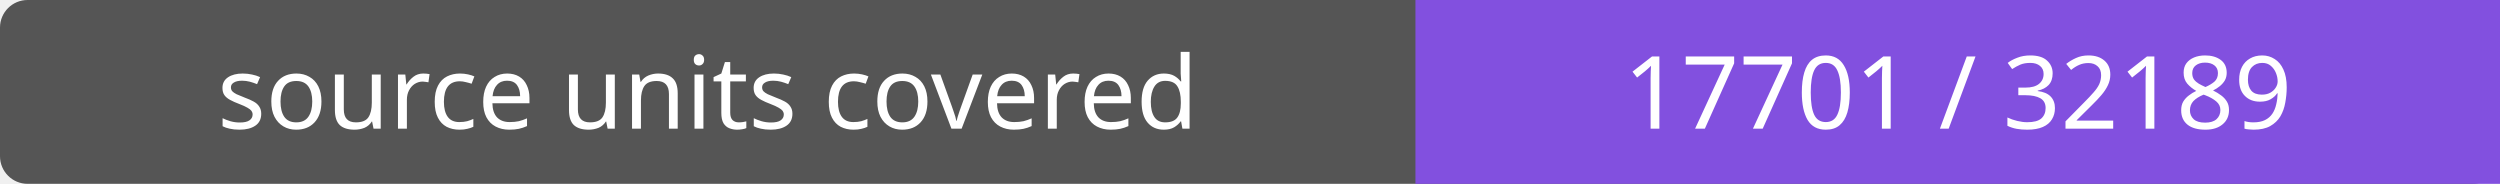
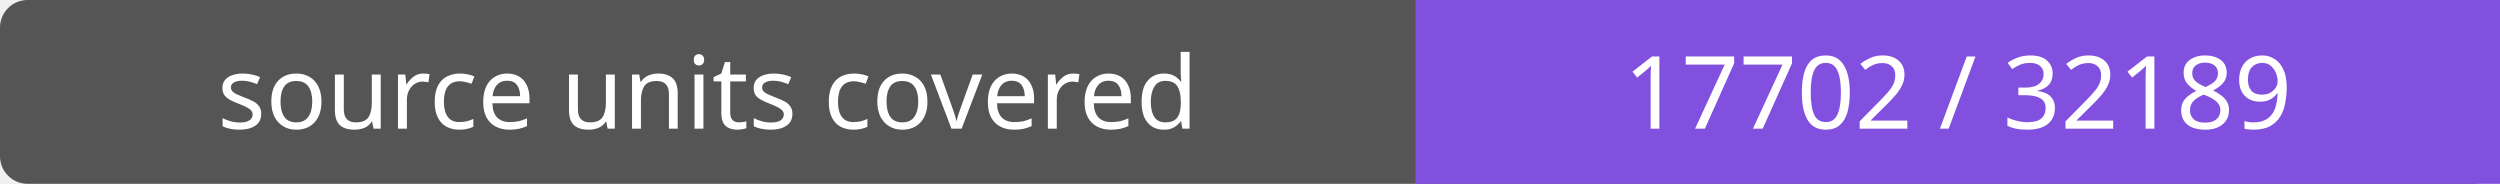
- <svg xmlns="http://www.w3.org/2000/svg" width="272" height="20" role="img" aria-label="source units covered: 17701 / 32189">
+ <svg xmlns="http://www.w3.org/2000/svg" width="272" height="20" role="img" aria-label="source units covered: 17702 / 32189">
  <rect width="272" height="20" rx="3" fill="#555" />
  <path fill="#8250df" d="M154 0h118v20H154z" />
  <g fill="#fff" text-anchor="middle" font-family="Verdana,sans-serif" font-size="11">
    <text x="77.0" y="14">source units covered</text>
-     <text x="213.0" y="14">17701 / 32189</text>
+     <text x="213.0" y="14">17702 / 32189</text>
  </g>
</svg>
